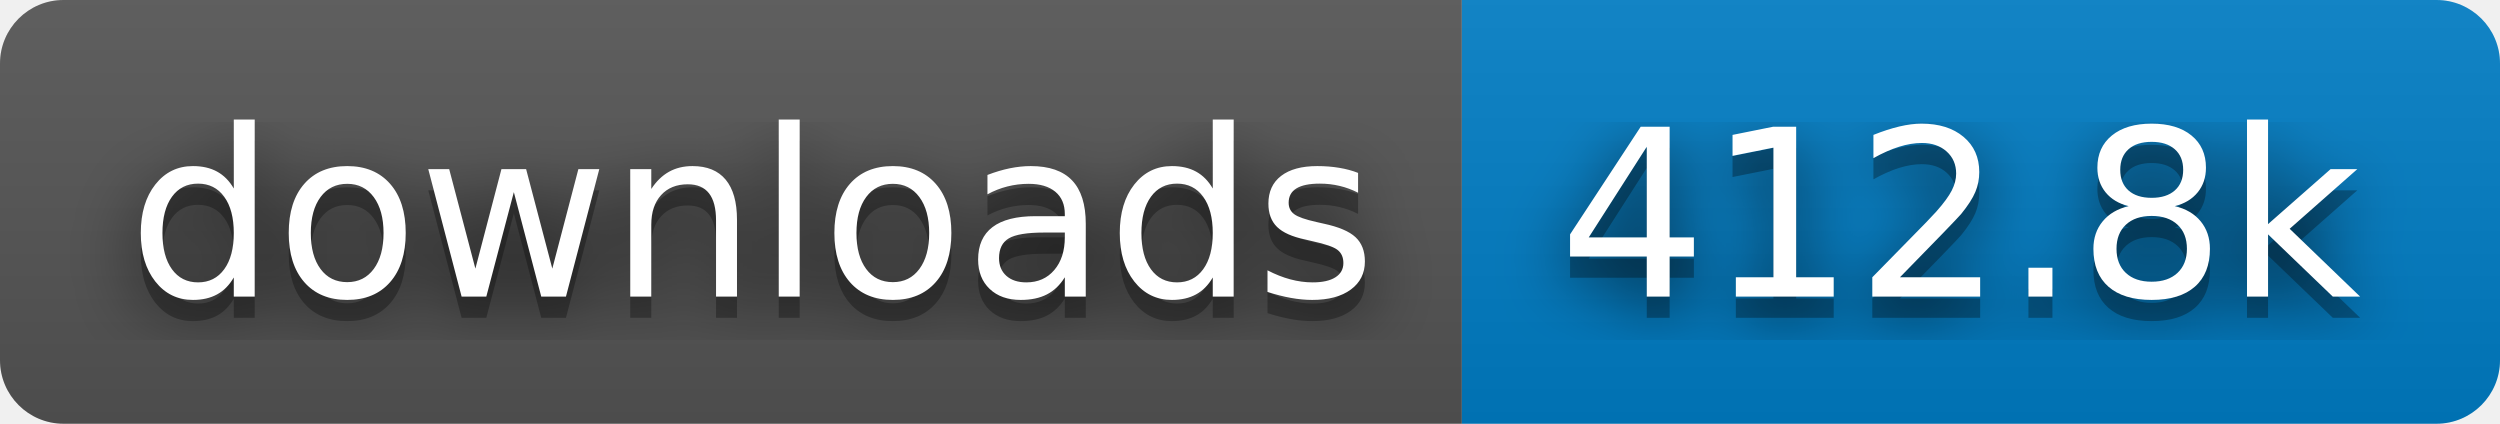
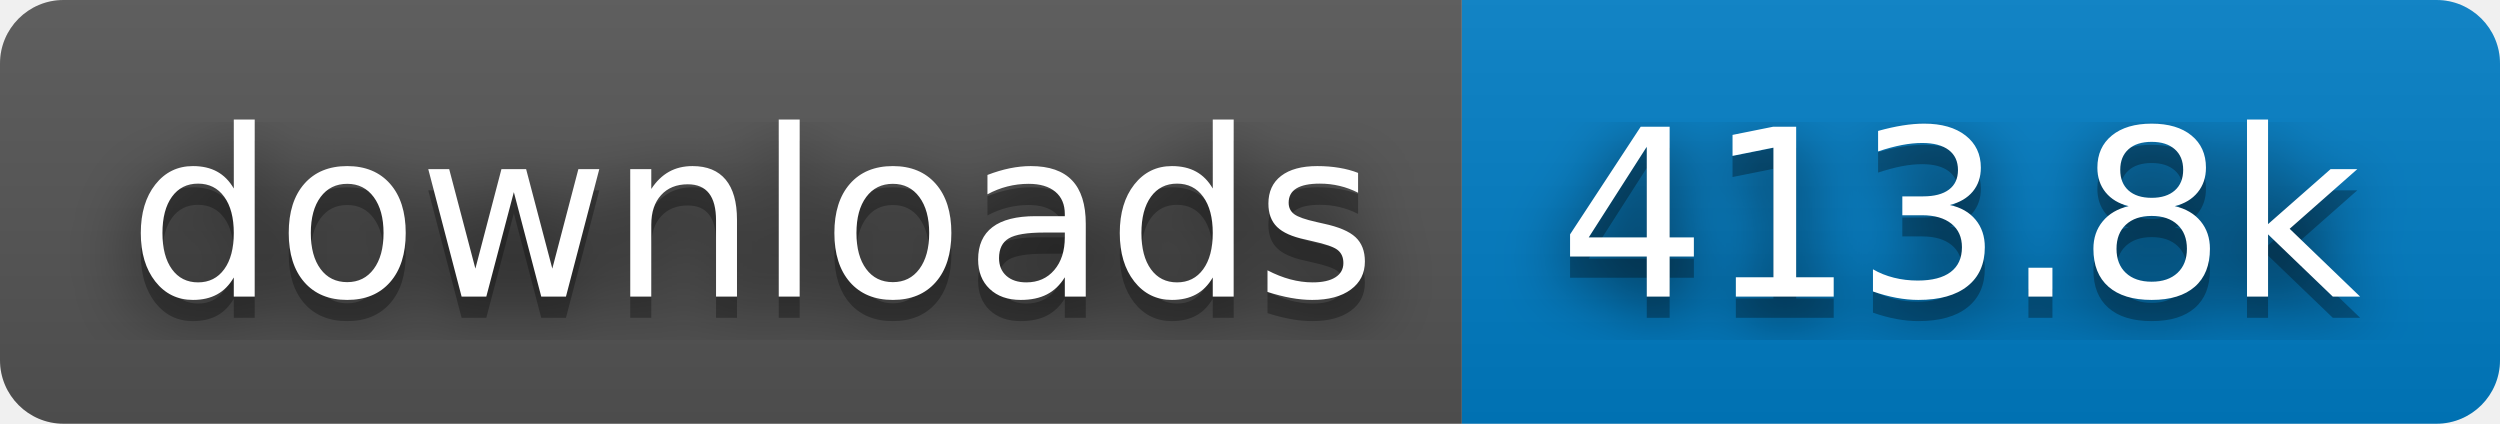
- <svg xmlns="http://www.w3.org/2000/svg" width="118" height="20" role="img" aria-label="downloads: 412.8k">
+ <svg xmlns="http://www.w3.org/2000/svg" width="118" height="20" role="img" aria-label="downloads: 413.8k">
  <filter id="blur">
    <feGaussianBlur stdDeviation="16" />
  </filter>
  <linearGradient id="s" x2="0" y2="100%">
    <stop offset="0" stop-color="#bbb" stop-opacity=".1" />
    <stop offset="1" stop-opacity=".1" />
  </linearGradient>
  <clipPath id="r">
    <rect width="118" height="20" rx="3" />
  </clipPath>
  <g clip-path="url(#r)">
    <rect width="69" height="20" fill="#555" />
    <rect x="69" width="49" height="20" fill="#007ec6" />
    <rect width="118" height="20" fill="url(#s)" />
  </g>
  <g fill="#fff" text-anchor="middle" font-family="Verdana,Geneva,DejaVu Sans,sans-serif" text-rendering="geometricPrecision" font-size="110">
    <g transform="scale(.1)">
      <g aria-hidden="true" fill="#010101">
        <text x="355" y="150" fill-opacity=".8" filter="url(#blur)" textLength="590">downloads</text>
        <text x="355" y="150" fill-opacity=".3" textLength="590">downloads</text>
      </g>
      <text x="355" y="140" textLength="590">downloads</text>
    </g>
    <g transform="scale(.1)">
      <g aria-hidden="true" fill="#010101">
-         <text x="925" y="150" fill-opacity=".8" filter="url(#blur)" textLength="390">412.8k</text>
-         <text x="925" y="150" fill-opacity=".3" textLength="390">412.8k</text>
+         <text x="925" y="150" fill-opacity=".8" filter="url(#blur)" textLength="390">413.8k</text>
+         <text x="925" y="150" fill-opacity=".3" textLength="390">413.8k</text>
      </g>
-       <text x="925" y="140" textLength="390">412.8k</text>
+       <text x="925" y="140" textLength="390">413.8k</text>
    </g>
  </g>
</svg>
